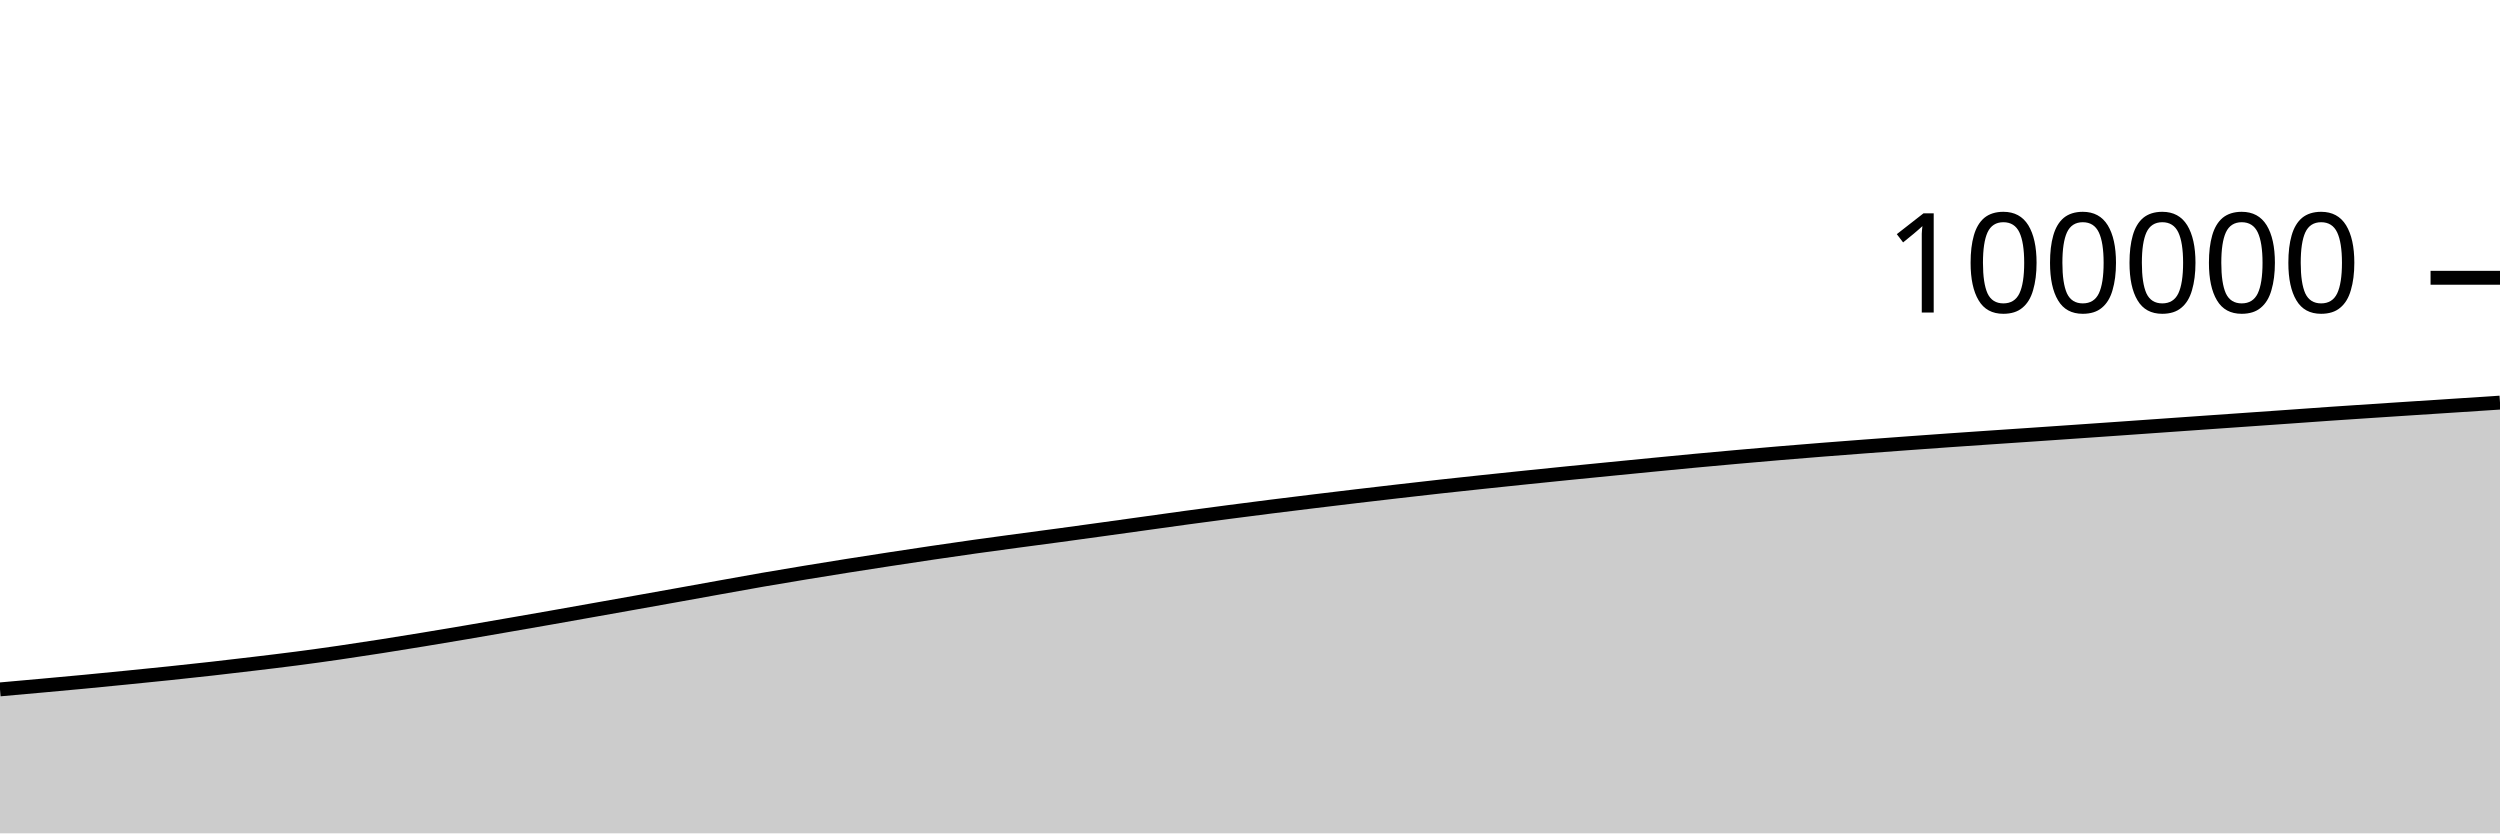
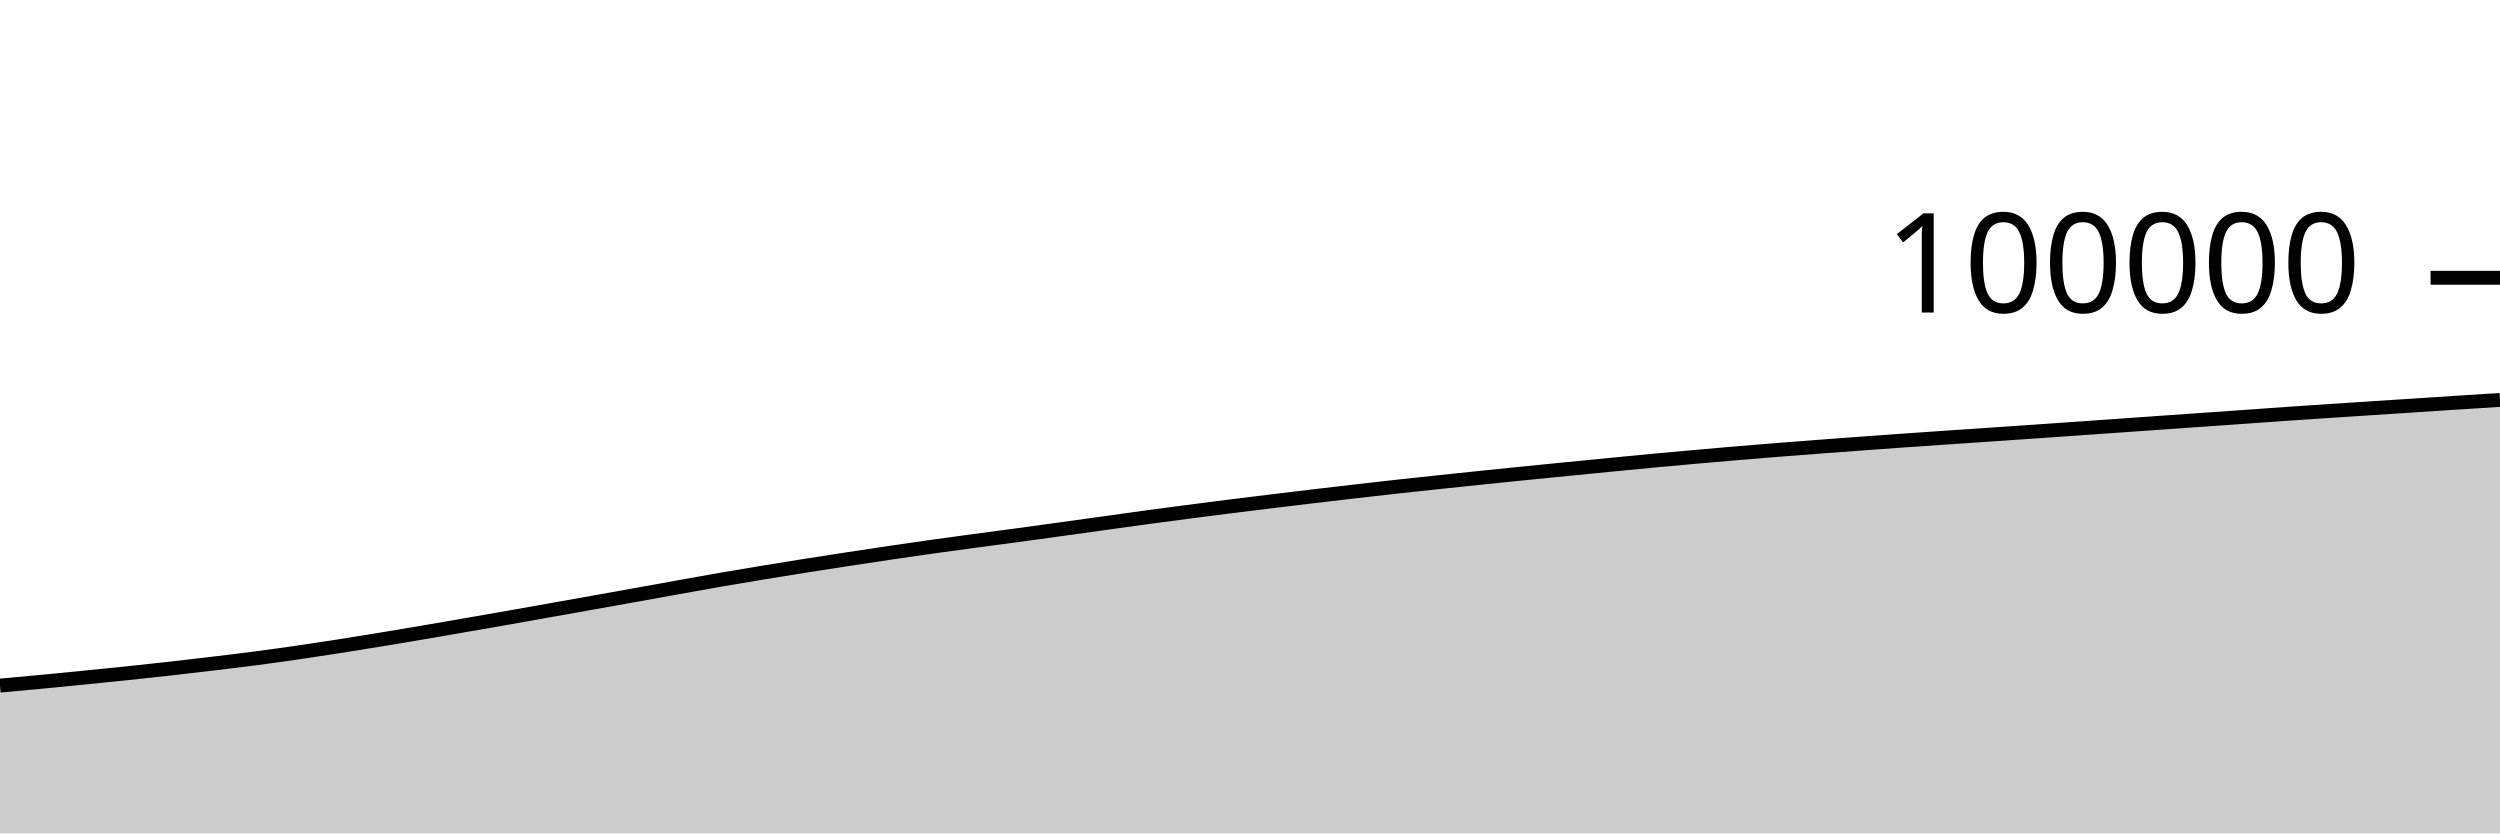
<svg xmlns="http://www.w3.org/2000/svg" viewBox="0 0 180 60">
  <g transform="translate(0,20)">
-     <path class="area" fill="rgba(0, 0, 0, 0.2)" d="M0,29.636C1.017,29.546,2.034,29.455,3.051,29.363C4.068,29.271,5.085,29.179,6.102,29.082C7.119,28.986,8.136,28.885,9.153,28.783C10.169,28.682,11.186,28.58,12.203,28.474C13.22,28.367,14.237,28.258,15.254,28.144C16.271,28.03,17.288,27.91,18.305,27.788C19.322,27.666,20.339,27.546,21.356,27.413C22.373,27.281,23.39,27.14,24.407,26.992C25.424,26.845,26.441,26.689,27.458,26.53C28.475,26.371,29.492,26.206,30.508,26.039C31.525,25.872,32.542,25.701,33.559,25.528C34.576,25.355,35.593,25.177,36.61,25.001C37.627,24.824,38.644,24.648,39.661,24.469C40.678,24.29,41.695,24.108,42.712,23.927C43.729,23.746,44.746,23.565,45.763,23.384C46.78,23.202,47.797,23.021,48.814,22.838C49.831,22.656,50.847,22.469,51.864,22.287C52.881,22.104,53.898,21.919,54.915,21.742C55.932,21.566,56.949,21.396,57.966,21.229C58.983,21.061,60,20.898,61.017,20.736C62.034,20.575,63.051,20.418,64.068,20.262C65.085,20.106,66.102,19.952,67.119,19.802C68.136,19.651,69.153,19.504,70.169,19.361C71.186,19.218,72.203,19.081,73.22,18.944C74.237,18.806,75.254,18.675,76.271,18.538C77.288,18.4,78.305,18.259,79.322,18.119C80.339,17.978,81.356,17.837,82.373,17.695C83.39,17.554,84.407,17.409,85.424,17.271C86.441,17.132,87.458,16.998,88.475,16.865C89.492,16.732,90.508,16.601,91.525,16.473C92.542,16.345,93.559,16.221,94.576,16.097C95.593,15.973,96.61,15.851,97.627,15.73C98.644,15.609,99.661,15.491,100.678,15.374C101.695,15.257,102.712,15.14,103.729,15.028C104.746,14.916,105.763,14.808,106.78,14.7C107.797,14.593,108.814,14.486,109.831,14.381C110.847,14.276,111.864,14.173,112.881,14.07C113.898,13.968,114.915,13.868,115.932,13.768C116.949,13.667,117.966,13.567,118.983,13.468C120,13.369,121.017,13.269,122.034,13.174C123.051,13.078,124.068,12.986,125.085,12.896C126.102,12.806,127.119,12.716,128.136,12.631C129.153,12.545,130.169,12.463,131.186,12.382C132.203,12.301,133.22,12.224,134.237,12.147C135.254,12.07,136.271,11.995,137.288,11.921C138.305,11.847,139.322,11.774,140.339,11.702C141.356,11.631,142.373,11.561,143.39,11.492C144.407,11.422,145.424,11.355,146.441,11.286C147.458,11.216,148.475,11.147,149.492,11.076C150.508,11.006,151.525,10.935,152.542,10.864C153.559,10.793,154.576,10.72,155.593,10.649C156.61,10.577,157.627,10.506,158.644,10.434C159.661,10.363,160.678,10.292,161.695,10.221C162.712,10.15,163.729,10.079,164.746,10.007C165.763,9.935,166.78,9.86,167.797,9.79C168.814,9.72,169.831,9.653,170.847,9.586C171.864,9.518,172.881,9.452,173.898,9.386C174.915,9.319,175.932,9.254,176.949,9.188C177.966,9.122,178.983,9.055,180,8.988L180,40C178.983,40,177.966,40,176.949,40C175.932,40,174.915,40,173.898,40C172.881,40,171.864,40,170.847,40C169.831,40,168.814,40,167.797,40C166.78,40,165.763,40,164.746,40C163.729,40,162.712,40,161.695,40C160.678,40,159.661,40,158.644,40C157.627,40,156.61,40,155.593,40C154.576,40,153.559,40,152.542,40C151.525,40,150.508,40,149.492,40C148.475,40,147.458,40,146.441,40C145.424,40,144.407,40,143.39,40C142.373,40,141.356,40,140.339,40C139.322,40,138.305,40,137.288,40C136.271,40,135.254,40,134.237,40C133.22,40,132.203,40,131.186,40C130.169,40,129.153,40,128.136,40C127.119,40,126.102,40,125.085,40C124.068,40,123.051,40,122.034,40C121.017,40,120,40,118.983,40C117.966,40,116.949,40,115.932,40C114.915,40,113.898,40,112.881,40C111.864,40,110.847,40,109.831,40C108.814,40,107.797,40,106.78,40C105.763,40,104.746,40,103.729,40C102.712,40,101.695,40,100.678,40C99.661,40,98.644,40,97.627,40C96.61,40,95.593,40,94.576,40C93.559,40,92.542,40,91.525,40C90.508,40,89.492,40,88.475,40C87.458,40,86.441,40,85.424,40C84.407,40,83.39,40,82.373,40C81.356,40,80.339,40,79.322,40C78.305,40,77.288,40,76.271,40C75.254,40,74.237,40,73.22,40C72.203,40,71.186,40,70.169,40C69.153,40,68.136,40,67.119,40C66.102,40,65.085,40,64.068,40C63.051,40,62.034,40,61.017,40C60,40,58.983,40,57.966,40C56.949,40,55.932,40,54.915,40C53.898,40,52.881,40,51.864,40C50.847,40,49.831,40,48.814,40C47.797,40,46.78,40,45.763,40C44.746,40,43.729,40,42.712,40C41.695,40,40.678,40,39.661,40C38.644,40,37.627,40,36.61,40C35.593,40,34.576,40,33.559,40C32.542,40,31.525,40,30.508,40C29.492,40,28.475,40,27.458,40C26.441,40,25.424,40,24.407,40C23.39,40,22.373,40,21.356,40C20.339,40,19.322,40,18.305,40C17.288,40,16.271,40,15.254,40C14.237,40,13.22,40,12.203,40C11.186,40,10.169,40,9.153,40C8.136,40,7.119,40,6.102,40C5.085,40,4.068,40,3.051,40C2.034,40,1.017,40,0,40Z" />
-     <path class="line" stroke="black" fill="none" d="M0,29.636C1.017,29.546,2.034,29.455,3.051,29.363C4.068,29.271,5.085,29.179,6.102,29.082C7.119,28.986,8.136,28.885,9.153,28.783C10.169,28.682,11.186,28.58,12.203,28.474C13.22,28.367,14.237,28.258,15.254,28.144C16.271,28.03,17.288,27.91,18.305,27.788C19.322,27.666,20.339,27.546,21.356,27.413C22.373,27.281,23.39,27.14,24.407,26.992C25.424,26.845,26.441,26.689,27.458,26.53C28.475,26.371,29.492,26.206,30.508,26.039C31.525,25.872,32.542,25.701,33.559,25.528C34.576,25.355,35.593,25.177,36.61,25.001C37.627,24.824,38.644,24.648,39.661,24.469C40.678,24.29,41.695,24.108,42.712,23.927C43.729,23.746,44.746,23.565,45.763,23.384C46.78,23.202,47.797,23.021,48.814,22.838C49.831,22.656,50.847,22.469,51.864,22.287C52.881,22.104,53.898,21.919,54.915,21.742C55.932,21.566,56.949,21.396,57.966,21.229C58.983,21.061,60,20.898,61.017,20.736C62.034,20.575,63.051,20.418,64.068,20.262C65.085,20.106,66.102,19.952,67.119,19.802C68.136,19.651,69.153,19.504,70.169,19.361C71.186,19.218,72.203,19.081,73.22,18.944C74.237,18.806,75.254,18.675,76.271,18.538C77.288,18.4,78.305,18.259,79.322,18.119C80.339,17.978,81.356,17.837,82.373,17.695C83.39,17.554,84.407,17.409,85.424,17.271C86.441,17.132,87.458,16.998,88.475,16.865C89.492,16.732,90.508,16.601,91.525,16.473C92.542,16.345,93.559,16.221,94.576,16.097C95.593,15.973,96.61,15.851,97.627,15.73C98.644,15.609,99.661,15.491,100.678,15.374C101.695,15.257,102.712,15.14,103.729,15.028C104.746,14.916,105.763,14.808,106.78,14.7C107.797,14.593,108.814,14.486,109.831,14.381C110.847,14.276,111.864,14.173,112.881,14.07C113.898,13.968,114.915,13.868,115.932,13.768C116.949,13.667,117.966,13.567,118.983,13.468C120,13.369,121.017,13.269,122.034,13.174C123.051,13.078,124.068,12.986,125.085,12.896C126.102,12.806,127.119,12.716,128.136,12.631C129.153,12.545,130.169,12.463,131.186,12.382C132.203,12.301,133.22,12.224,134.237,12.147C135.254,12.07,136.271,11.995,137.288,11.921C138.305,11.847,139.322,11.774,140.339,11.702C141.356,11.631,142.373,11.561,143.39,11.492C144.407,11.422,145.424,11.355,146.441,11.286C147.458,11.216,148.475,11.147,149.492,11.076C150.508,11.006,151.525,10.935,152.542,10.864C153.559,10.793,154.576,10.72,155.593,10.649C156.61,10.577,157.627,10.506,158.644,10.434C159.661,10.363,160.678,10.292,161.695,10.221C162.712,10.15,163.729,10.079,164.746,10.007C165.763,9.935,166.78,9.86,167.797,9.79C168.814,9.72,169.831,9.653,170.847,9.586C171.864,9.518,172.881,9.452,173.898,9.386C174.915,9.319,175.932,9.254,176.949,9.188C177.966,9.122,178.983,9.055,180,8.988" />
+     <path class="area" fill="rgba(0, 0, 0, 0.2)" d="M0,29.363C1.017,29.271,2.034,29.179,3.051,29.082C4.068,28.986,5.085,28.885,6.102,28.783C7.119,28.682,8.136,28.58,9.153,28.474C10.169,28.367,11.186,28.258,12.203,28.144C13.22,28.03,14.237,27.91,15.254,27.788C16.271,27.666,17.288,27.546,18.305,27.413C19.322,27.281,20.339,27.14,21.356,26.992C22.373,26.845,23.39,26.689,24.407,26.53C25.424,26.371,26.441,26.206,27.458,26.039C28.475,25.872,29.492,25.701,30.508,25.528C31.525,25.355,32.542,25.177,33.559,25.001C34.576,24.824,35.593,24.648,36.61,24.469C37.627,24.29,38.644,24.108,39.661,23.927C40.678,23.746,41.695,23.565,42.712,23.384C43.729,23.202,44.746,23.021,45.763,22.838C46.78,22.656,47.797,22.469,48.814,22.287C49.831,22.104,50.847,21.919,51.864,21.742C52.881,21.566,53.898,21.396,54.915,21.229C55.932,21.061,56.949,20.898,57.966,20.736C58.983,20.575,60,20.418,61.017,20.262C62.034,20.106,63.051,19.952,64.068,19.802C65.085,19.651,66.102,19.504,67.119,19.361C68.136,19.218,69.153,19.081,70.169,18.944C71.186,18.806,72.203,18.675,73.22,18.538C74.237,18.4,75.254,18.259,76.271,18.119C77.288,17.978,78.305,17.837,79.322,17.695C80.339,17.554,81.356,17.409,82.373,17.271C83.39,17.132,84.407,16.998,85.424,16.865C86.441,16.732,87.458,16.601,88.475,16.473C89.492,16.345,90.508,16.221,91.525,16.097C92.542,15.973,93.559,15.851,94.576,15.73C95.593,15.609,96.61,15.491,97.627,15.374C98.644,15.257,99.661,15.14,100.678,15.028C101.695,14.916,102.712,14.808,103.729,14.7C104.746,14.593,105.763,14.486,106.78,14.381C107.797,14.276,108.814,14.173,109.831,14.07C110.847,13.968,111.864,13.868,112.881,13.768C113.898,13.667,114.915,13.567,115.932,13.468C116.949,13.369,117.966,13.269,118.983,13.174C120,13.078,121.017,12.986,122.034,12.896C123.051,12.806,124.068,12.716,125.085,12.631C126.102,12.545,127.119,12.463,128.136,12.382C129.153,12.301,130.169,12.224,131.186,12.147C132.203,12.07,133.22,11.995,134.237,11.921C135.254,11.847,136.271,11.774,137.288,11.702C138.305,11.631,139.322,11.561,140.339,11.492C141.356,11.422,142.373,11.355,143.39,11.286C144.407,11.216,145.424,11.147,146.441,11.076C147.458,11.006,148.475,10.935,149.492,10.864C150.508,10.793,151.525,10.72,152.542,10.649C153.559,10.577,154.576,10.506,155.593,10.434C156.61,10.363,157.627,10.292,158.644,10.221C159.661,10.15,160.678,10.079,161.695,10.007C162.712,9.935,163.729,9.86,164.746,9.79C165.763,9.72,166.78,9.653,167.797,9.586C168.814,9.518,169.831,9.452,170.847,9.386C171.864,9.319,172.881,9.254,173.898,9.188C174.915,9.122,175.932,9.054,176.949,8.988C177.966,8.923,178.983,8.858,180,8.794L180,40C178.983,40,177.966,40,176.949,40C175.932,40,174.915,40,173.898,40C172.881,40,171.864,40,170.847,40C169.831,40,168.814,40,167.797,40C166.78,40,165.763,40,164.746,40C163.729,40,162.712,40,161.695,40C160.678,40,159.661,40,158.644,40C157.627,40,156.61,40,155.593,40C154.576,40,153.559,40,152.542,40C151.525,40,150.508,40,149.492,40C148.475,40,147.458,40,146.441,40C145.424,40,144.407,40,143.39,40C142.373,40,141.356,40,140.339,40C139.322,40,138.305,40,137.288,40C136.271,40,135.254,40,134.237,40C133.22,40,132.203,40,131.186,40C130.169,40,129.153,40,128.136,40C127.119,40,126.102,40,125.085,40C124.068,40,123.051,40,122.034,40C121.017,40,120,40,118.983,40C117.966,40,116.949,40,115.932,40C114.915,40,113.898,40,112.881,40C111.864,40,110.847,40,109.831,40C108.814,40,107.797,40,106.78,40C105.763,40,104.746,40,103.729,40C102.712,40,101.695,40,100.678,40C99.661,40,98.644,40,97.627,40C96.61,40,95.593,40,94.576,40C93.559,40,92.542,40,91.525,40C90.508,40,89.492,40,88.475,40C87.458,40,86.441,40,85.424,40C84.407,40,83.39,40,82.373,40C81.356,40,80.339,40,79.322,40C78.305,40,77.288,40,76.271,40C75.254,40,74.237,40,73.22,40C72.203,40,71.186,40,70.169,40C69.153,40,68.136,40,67.119,40C66.102,40,65.085,40,64.068,40C63.051,40,62.034,40,61.017,40C60,40,58.983,40,57.966,40C56.949,40,55.932,40,54.915,40C53.898,40,52.881,40,51.864,40C50.847,40,49.831,40,48.814,40C47.797,40,46.78,40,45.763,40C44.746,40,43.729,40,42.712,40C41.695,40,40.678,40,39.661,40C38.644,40,37.627,40,36.61,40C35.593,40,34.576,40,33.559,40C32.542,40,31.525,40,30.508,40C29.492,40,28.475,40,27.458,40C26.441,40,25.424,40,24.407,40C23.39,40,22.373,40,21.356,40C20.339,40,19.322,40,18.305,40C17.288,40,16.271,40,15.254,40C14.237,40,13.22,40,12.203,40C11.186,40,10.169,40,9.153,40C8.136,40,7.119,40,6.102,40C5.085,40,4.068,40,3.051,40C2.034,40,1.017,40,0,40Z" />
+     <path class="line" stroke="black" fill="none" d="M0,29.363C1.017,29.271,2.034,29.179,3.051,29.082C4.068,28.986,5.085,28.885,6.102,28.783C7.119,28.682,8.136,28.58,9.153,28.474C10.169,28.367,11.186,28.258,12.203,28.144C13.22,28.03,14.237,27.91,15.254,27.788C16.271,27.666,17.288,27.546,18.305,27.413C19.322,27.281,20.339,27.14,21.356,26.992C22.373,26.845,23.39,26.689,24.407,26.53C25.424,26.371,26.441,26.206,27.458,26.039C28.475,25.872,29.492,25.701,30.508,25.528C31.525,25.355,32.542,25.177,33.559,25.001C34.576,24.824,35.593,24.648,36.61,24.469C37.627,24.29,38.644,24.108,39.661,23.927C40.678,23.746,41.695,23.565,42.712,23.384C43.729,23.202,44.746,23.021,45.763,22.838C46.78,22.656,47.797,22.469,48.814,22.287C49.831,22.104,50.847,21.919,51.864,21.742C52.881,21.566,53.898,21.396,54.915,21.229C55.932,21.061,56.949,20.898,57.966,20.736C58.983,20.575,60,20.418,61.017,20.262C62.034,20.106,63.051,19.952,64.068,19.802C65.085,19.651,66.102,19.504,67.119,19.361C68.136,19.218,69.153,19.081,70.169,18.944C71.186,18.806,72.203,18.675,73.22,18.538C74.237,18.4,75.254,18.259,76.271,18.119C77.288,17.978,78.305,17.837,79.322,17.695C80.339,17.554,81.356,17.409,82.373,17.271C83.39,17.132,84.407,16.998,85.424,16.865C86.441,16.732,87.458,16.601,88.475,16.473C89.492,16.345,90.508,16.221,91.525,16.097C92.542,15.973,93.559,15.851,94.576,15.73C95.593,15.609,96.61,15.491,97.627,15.374C98.644,15.257,99.661,15.14,100.678,15.028C101.695,14.916,102.712,14.808,103.729,14.7C104.746,14.593,105.763,14.486,106.78,14.381C107.797,14.276,108.814,14.173,109.831,14.07C110.847,13.968,111.864,13.868,112.881,13.768C113.898,13.667,114.915,13.567,115.932,13.468C116.949,13.369,117.966,13.269,118.983,13.174C120,13.078,121.017,12.986,122.034,12.896C123.051,12.806,124.068,12.716,125.085,12.631C126.102,12.545,127.119,12.463,128.136,12.382C129.153,12.301,130.169,12.224,131.186,12.147C132.203,12.07,133.22,11.995,134.237,11.921C135.254,11.847,136.271,11.774,137.288,11.702C138.305,11.631,139.322,11.561,140.339,11.492C141.356,11.422,142.373,11.355,143.39,11.286C144.407,11.216,145.424,11.147,146.441,11.076C147.458,11.006,148.475,10.935,149.492,10.864C150.508,10.793,151.525,10.72,152.542,10.649C153.559,10.577,154.576,10.506,155.593,10.434C156.61,10.363,157.627,10.292,158.644,10.221C159.661,10.15,160.678,10.079,161.695,10.007C162.712,9.935,163.729,9.86,164.746,9.79C165.763,9.72,166.78,9.653,167.797,9.586C168.814,9.518,169.831,9.452,170.847,9.386C171.864,9.319,172.881,9.254,173.898,9.188C174.915,9.122,175.932,9.054,176.949,8.988C177.966,8.923,178.983,8.858,180,8.794" />
    <path class="axis-ceiling" stroke-width="1" stroke="black" fill="none" d="M175,0L180,0" />
    <text class="axis-ceiling-label" font-family="sans-serif" text-anchor="end" font-size="10px" x="170" y="2.5">100000</text>
  </g>
</svg>
